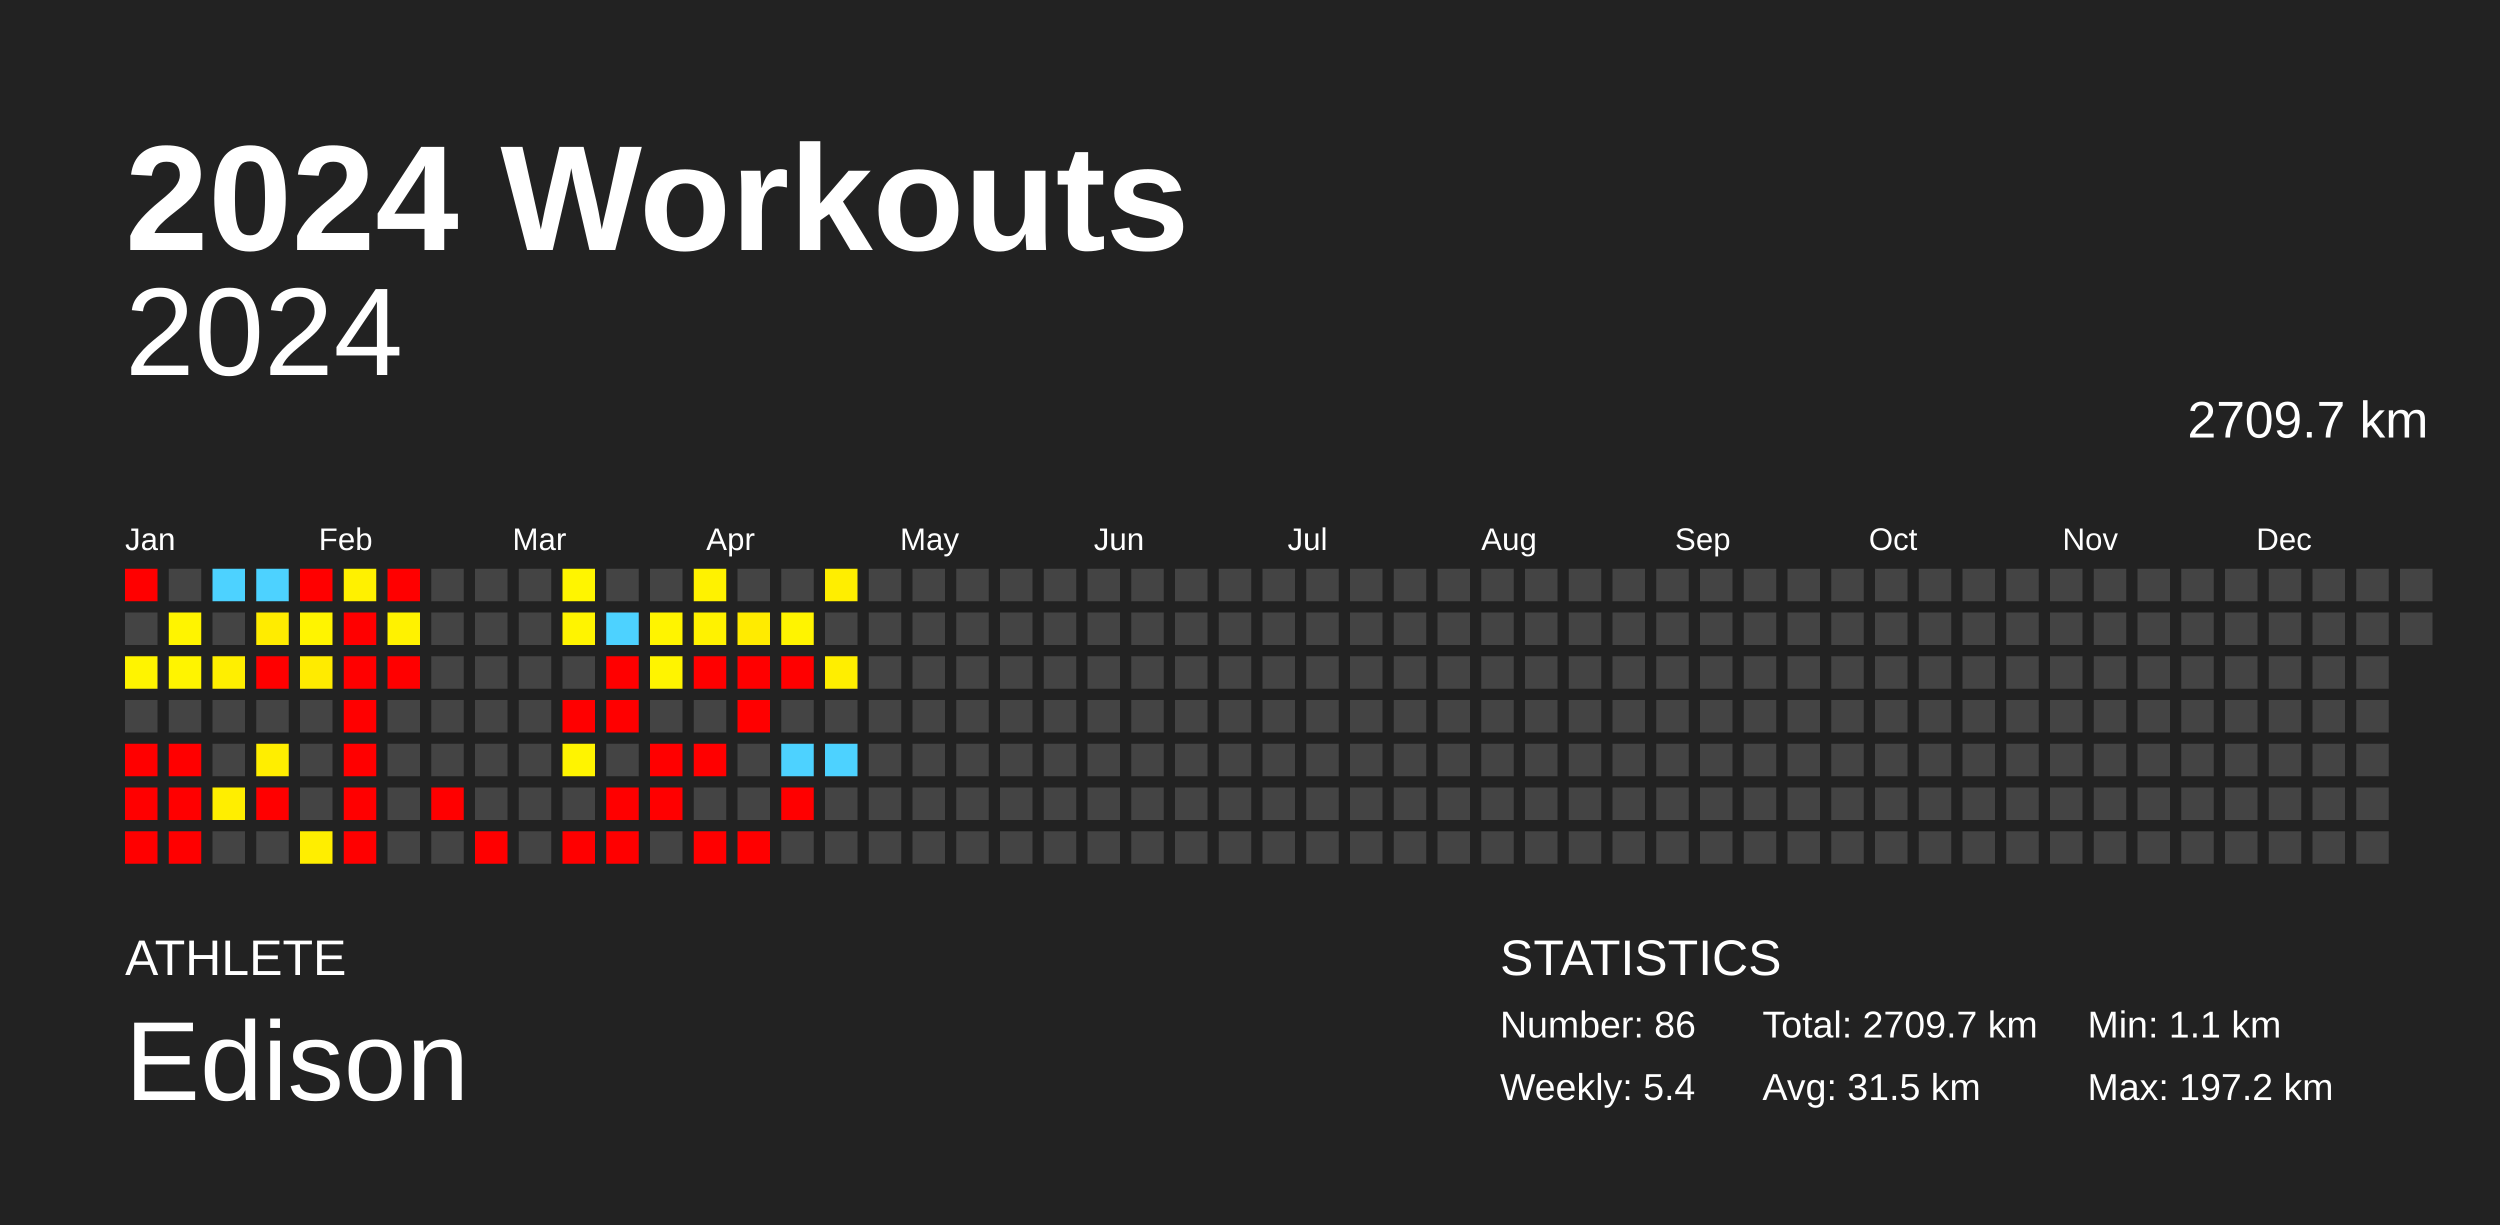
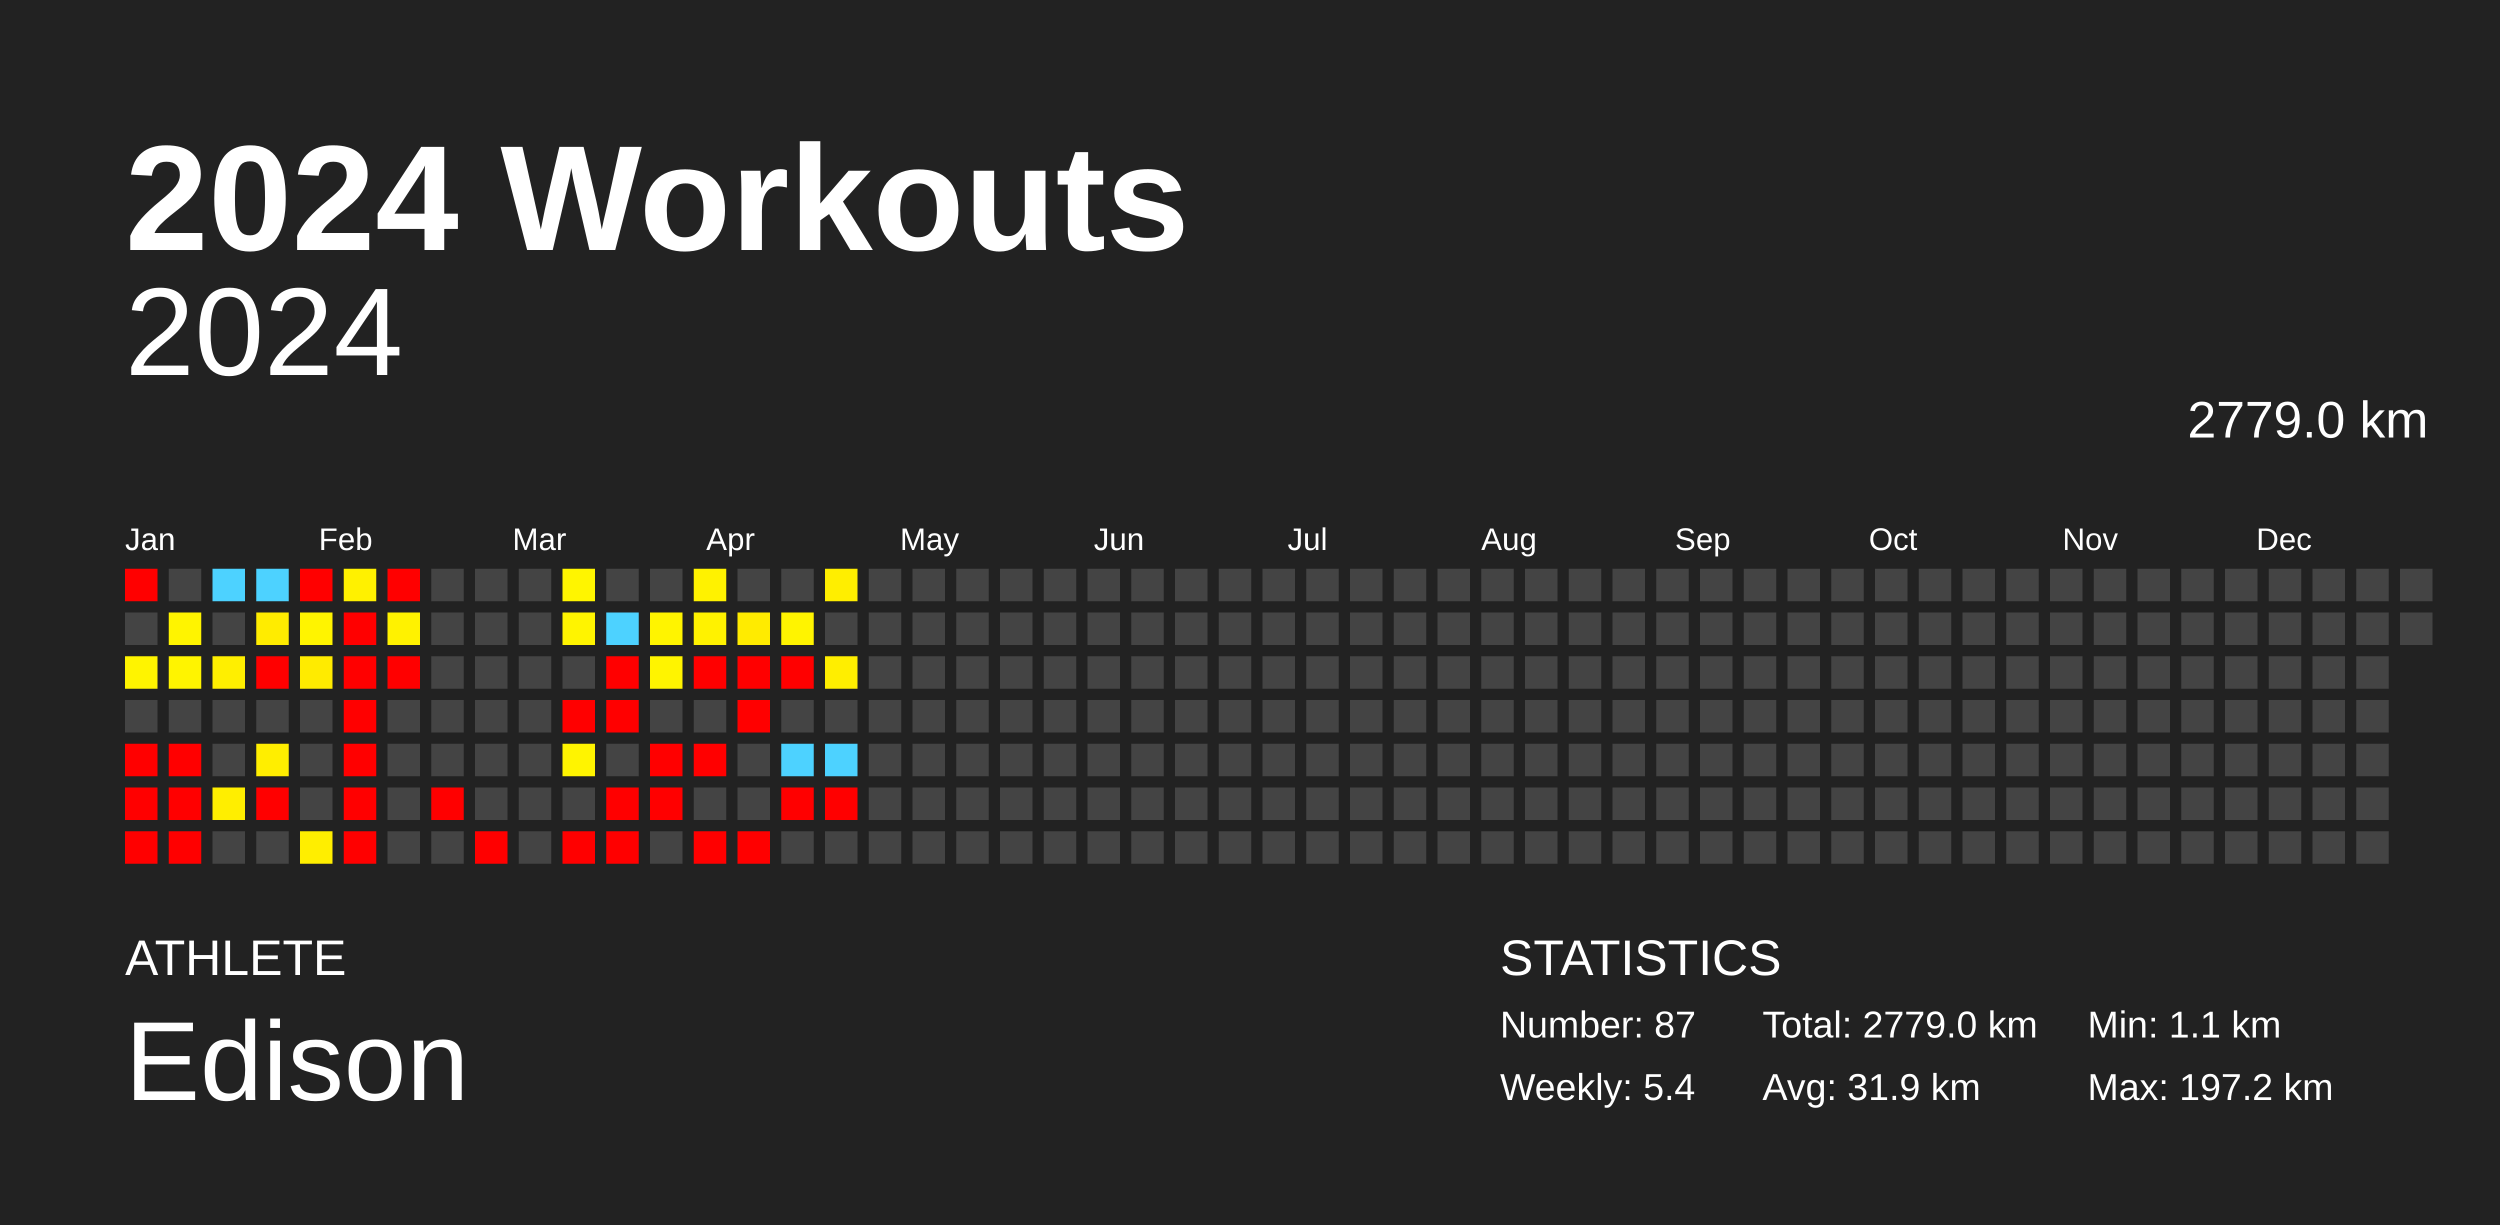
<svg xmlns="http://www.w3.org/2000/svg" baseProfile="full" height="98mm" version="1.1" viewBox="0,0,200,98" width="200mm">
  <defs />
  <rect fill="#222222" height="98" width="200" x="0" y="0" />
  <text fill="#FFFFFF" style="font-size:12px; font-family:Arial; font-weight:bold;" x="10" y="20">2024 Workouts</text>
  <text fill="#FFFFFF" style="font-size:4px; font-family:Arial" x="10" y="78">ATHLETE</text>
  <text fill="#FFFFFF" style="font-size:9px; font-family:Arial" x="10" y="88">Edison</text>
  <text fill="#FFFFFF" style="font-size:4px; font-family:Arial" x="120" y="78">STATISTICS</text>
-   <text fill="#FFFFFF" style="font-size:3px; font-family:Arial" x="120" y="83">Number: 86</text>
+   <text fill="#FFFFFF" style="font-size:3px; font-family:Arial" x="120" y="83">Number: 87</text>
  <text fill="#FFFFFF" style="font-size:3px; font-family:Arial" x="120" y="88">Weekly: 5.4</text>
-   <text fill="#FFFFFF" style="font-size:3px; font-family:Arial" x="141" y="83">Total: 2709.7 km</text>
-   <text fill="#FFFFFF" style="font-size:3px; font-family:Arial" x="141" y="88">Avg: 31.5 km</text>
+   <text fill="#FFFFFF" style="font-size:3px; font-family:Arial" x="141" y="83">Total: 2779.0 km</text>
+   <text fill="#FFFFFF" style="font-size:3px; font-family:Arial" x="141" y="88">Avg: 31.9 km</text>
  <text fill="#FFFFFF" style="font-size:3px; font-family:Arial" x="167" y="83">Min: 1.1 km</text>
  <text fill="#FFFFFF" style="font-size:3px; font-family:Arial" x="167" y="88">Max: 197.2 km</text>
  <text alignment-baseline="hanging" fill="#FFFFFF" style="font-size:10.0px; font-family:Arial;" x="10" y="30">2024</text>
-   <text alignment-baseline="hanging" fill="#FFFFFF" style="font-size:4.125px; font-family:Arial;" x="175" y="35">2709.7 km</text>
+   <text alignment-baseline="hanging" fill="#FFFFFF" style="font-size:4.125px; font-family:Arial;" x="175" y="35">2779.0 km</text>
  <text fill="#FFFFFF" style="font-size:2.5px; font-family:Arial" x="10.0" y="44">Jan</text>
  <text fill="#FFFFFF" style="font-size:2.5px; font-family:Arial" x="25.5" y="44">Feb</text>
  <text fill="#FFFFFF" style="font-size:2.5px; font-family:Arial" x="41.0" y="44">Mar</text>
  <text fill="#FFFFFF" style="font-size:2.5px; font-family:Arial" x="56.5" y="44">Apr</text>
  <text fill="#FFFFFF" style="font-size:2.5px; font-family:Arial" x="72.0" y="44">May</text>
  <text fill="#FFFFFF" style="font-size:2.5px; font-family:Arial" x="87.5" y="44">Jun</text>
  <text fill="#FFFFFF" style="font-size:2.5px; font-family:Arial" x="103.0" y="44">Jul</text>
  <text fill="#FFFFFF" style="font-size:2.5px; font-family:Arial" x="118.5" y="44">Aug</text>
  <text fill="#FFFFFF" style="font-size:2.5px; font-family:Arial" x="134.0" y="44">Sep</text>
  <text fill="#FFFFFF" style="font-size:2.5px; font-family:Arial" x="149.5" y="44">Oct</text>
  <text fill="#FFFFFF" style="font-size:2.5px; font-family:Arial" x="165.0" y="44">Nov</text>
  <text fill="#FFFFFF" style="font-size:2.5px; font-family:Arial" x="180.5" y="44">Dec</text>
  <rect fill="red" height="2.6" width="2.6" x="10.0" y="45.5" />
  <rect fill="#444444" height="2.6" width="2.6" x="10.0" y="49.0" />
  <rect fill="#fff400" height="2.6" width="2.6" x="10.0" y="52.5" />
  <rect fill="#444444" height="2.6" width="2.6" x="10.0" y="56.0" />
  <rect fill="red" height="2.6" width="2.6" x="10.0" y="59.5" />
  <rect fill="red" height="2.6" width="2.6" x="10.0" y="63.0" />
  <rect fill="red" height="2.6" width="2.6" x="10.0" y="66.5" />
  <rect fill="#444444" height="2.6" width="2.6" x="13.5" y="45.5" />
  <rect fill="#fff400" height="2.6" width="2.6" x="13.5" y="49.0" />
  <rect fill="#fff400" height="2.6" width="2.6" x="13.5" y="52.5" />
  <rect fill="#444444" height="2.6" width="2.6" x="13.5" y="56.0" />
  <rect fill="red" height="2.6" width="2.6" x="13.5" y="59.5" />
  <rect fill="red" height="2.6" width="2.6" x="13.5" y="63.0" />
  <rect fill="red" height="2.6" width="2.6" x="13.5" y="66.5" />
  <rect fill="#4dd2ff" height="2.6" width="2.6" x="17.0" y="45.5" />
  <rect fill="#444444" height="2.6" width="2.6" x="17.0" y="49.0" />
  <rect fill="#ffef00" height="2.6" width="2.6" x="17.0" y="52.5" />
  <rect fill="#444444" height="2.6" width="2.6" x="17.0" y="56.0" />
  <rect fill="#444444" height="2.6" width="2.6" x="17.0" y="59.5" />
  <rect fill="#ffee00" height="2.6" width="2.6" x="17.0" y="63.0" />
  <rect fill="#444444" height="2.6" width="2.6" x="17.0" y="66.5" />
  <rect fill="#4dd2ff" height="2.6" width="2.6" x="20.5" y="45.5" />
  <rect fill="#ffec00" height="2.6" width="2.6" x="20.5" y="49.0" />
  <rect fill="red" height="2.6" width="2.6" x="20.5" y="52.5" />
  <rect fill="#444444" height="2.6" width="2.6" x="20.5" y="56.0" />
  <rect fill="#ffee00" height="2.6" width="2.6" x="20.5" y="59.5" />
  <rect fill="red" height="2.6" width="2.6" x="20.5" y="63.0" />
  <rect fill="#444444" height="2.6" width="2.6" x="20.5" y="66.5" />
  <rect fill="red" height="2.6" width="2.6" x="24.0" y="45.5" />
  <rect fill="#fff400" height="2.6" width="2.6" x="24.0" y="49.0" />
  <rect fill="#ffeb00" height="2.6" width="2.6" x="24.0" y="52.5" />
  <rect fill="#444444" height="2.6" width="2.6" x="24.0" y="56.0" />
  <rect fill="#444444" height="2.6" width="2.6" x="24.0" y="59.5" />
  <rect fill="#444444" height="2.6" width="2.6" x="24.0" y="63.0" />
  <rect fill="#ffee00" height="2.6" width="2.6" x="24.0" y="66.5" />
  <rect fill="#fff100" height="2.6" width="2.6" x="27.5" y="45.5" />
  <rect fill="red" height="2.6" width="2.6" x="27.5" y="49.0" />
  <rect fill="red" height="2.6" width="2.6" x="27.5" y="52.5" />
  <rect fill="red" height="2.6" width="2.6" x="27.5" y="56.0" />
  <rect fill="red" height="2.6" width="2.6" x="27.5" y="59.5" />
  <rect fill="red" height="2.6" width="2.6" x="27.5" y="63.0" />
  <rect fill="red" height="2.6" width="2.6" x="27.5" y="66.5" />
  <rect fill="red" height="2.6" width="2.6" x="31.0" y="45.5" />
  <rect fill="#fff200" height="2.6" width="2.6" x="31.0" y="49.0" />
  <rect fill="red" height="2.6" width="2.6" x="31.0" y="52.5" />
  <rect fill="#444444" height="2.6" width="2.6" x="31.0" y="56.0" />
  <rect fill="#444444" height="2.6" width="2.6" x="31.0" y="59.5" />
  <rect fill="#444444" height="2.6" width="2.6" x="31.0" y="63.0" />
  <rect fill="#444444" height="2.6" width="2.6" x="31.0" y="66.5" />
  <rect fill="#444444" height="2.6" width="2.6" x="34.5" y="45.5" />
  <rect fill="#444444" height="2.6" width="2.6" x="34.5" y="49.0" />
  <rect fill="#444444" height="2.6" width="2.6" x="34.5" y="52.5" />
  <rect fill="#444444" height="2.6" width="2.6" x="34.5" y="56.0" />
  <rect fill="#444444" height="2.6" width="2.6" x="34.5" y="59.5" />
  <rect fill="red" height="2.6" width="2.6" x="34.5" y="63.0" />
  <rect fill="#444444" height="2.6" width="2.6" x="34.5" y="66.5" />
  <rect fill="#444444" height="2.6" width="2.6" x="38.0" y="45.5" />
  <rect fill="#444444" height="2.6" width="2.6" x="38.0" y="49.0" />
  <rect fill="#444444" height="2.6" width="2.6" x="38.0" y="52.5" />
  <rect fill="#444444" height="2.6" width="2.6" x="38.0" y="56.0" />
  <rect fill="#444444" height="2.6" width="2.6" x="38.0" y="59.5" />
  <rect fill="#444444" height="2.6" width="2.6" x="38.0" y="63.0" />
  <rect fill="red" height="2.6" width="2.6" x="38.0" y="66.5" />
  <rect fill="#444444" height="2.6" width="2.6" x="41.5" y="45.5" />
  <rect fill="#444444" height="2.6" width="2.6" x="41.5" y="49.0" />
  <rect fill="#444444" height="2.6" width="2.6" x="41.5" y="52.5" />
  <rect fill="#444444" height="2.6" width="2.6" x="41.5" y="56.0" />
  <rect fill="#444444" height="2.6" width="2.6" x="41.5" y="59.5" />
  <rect fill="#444444" height="2.6" width="2.6" x="41.5" y="63.0" />
  <rect fill="#444444" height="2.6" width="2.6" x="41.5" y="66.5" />
  <rect fill="#fff500" height="2.6" width="2.6" x="45.0" y="45.5" />
  <rect fill="#fff400" height="2.6" width="2.6" x="45.0" y="49.0" />
  <rect fill="#444444" height="2.6" width="2.6" x="45.0" y="52.5" />
  <rect fill="red" height="2.6" width="2.6" x="45.0" y="56.0" />
  <rect fill="#fff400" height="2.6" width="2.6" x="45.0" y="59.5" />
  <rect fill="#444444" height="2.6" width="2.6" x="45.0" y="63.0" />
  <rect fill="red" height="2.6" width="2.6" x="45.0" y="66.5" />
  <rect fill="#444444" height="2.6" width="2.6" x="48.5" y="45.5" />
  <rect fill="#4dd2ff" height="2.6" width="2.6" x="48.5" y="49.0" />
  <rect fill="red" height="2.6" width="2.6" x="48.5" y="52.5" />
  <rect fill="red" height="2.6" width="2.6" x="48.5" y="56.0" />
  <rect fill="#444444" height="2.6" width="2.6" x="48.5" y="59.5" />
  <rect fill="red" height="2.6" width="2.6" x="48.5" y="63.0" />
  <rect fill="red" height="2.6" width="2.6" x="48.5" y="66.5" />
  <rect fill="#444444" height="2.6" width="2.6" x="52.0" y="45.5" />
  <rect fill="#fff400" height="2.6" width="2.6" x="52.0" y="49.0" />
  <rect fill="#fff400" height="2.6" width="2.6" x="52.0" y="52.5" />
  <rect fill="#444444" height="2.6" width="2.6" x="52.0" y="56.0" />
  <rect fill="red" height="2.6" width="2.6" x="52.0" y="59.5" />
  <rect fill="red" height="2.6" width="2.6" x="52.0" y="63.0" />
  <rect fill="#444444" height="2.6" width="2.6" x="52.0" y="66.5" />
  <rect fill="#fff200" height="2.6" width="2.6" x="55.5" y="45.5" />
  <rect fill="#fff200" height="2.6" width="2.6" x="55.5" y="49.0" />
  <rect fill="red" height="2.6" width="2.6" x="55.5" y="52.5" />
  <rect fill="#444444" height="2.6" width="2.6" x="55.5" y="56.0" />
  <rect fill="red" height="2.6" width="2.6" x="55.5" y="59.5" />
  <rect fill="#444444" height="2.6" width="2.6" x="55.5" y="63.0" />
  <rect fill="red" height="2.6" width="2.6" x="55.5" y="66.5" />
  <rect fill="#444444" height="2.6" width="2.6" x="59.0" y="45.5" />
  <rect fill="#ffeb00" height="2.6" width="2.6" x="59.0" y="49.0" />
  <rect fill="red" height="2.6" width="2.6" x="59.0" y="52.5" />
  <rect fill="red" height="2.6" width="2.6" x="59.0" y="56.0" />
  <rect fill="#444444" height="2.6" width="2.6" x="59.0" y="59.5" />
  <rect fill="#444444" height="2.6" width="2.6" x="59.0" y="63.0" />
  <rect fill="red" height="2.6" width="2.6" x="59.0" y="66.5" />
  <rect fill="#444444" height="2.6" width="2.6" x="62.5" y="45.5" />
  <rect fill="#fff400" height="2.6" width="2.6" x="62.5" y="49.0" />
  <rect fill="red" height="2.6" width="2.6" x="62.5" y="52.5" />
  <rect fill="#444444" height="2.6" width="2.6" x="62.5" y="56.0" />
  <rect fill="#4dd2ff" height="2.6" width="2.6" x="62.5" y="59.5" />
  <rect fill="red" height="2.6" width="2.6" x="62.5" y="63.0" />
  <rect fill="#444444" height="2.6" width="2.6" x="62.5" y="66.5" />
  <rect fill="#ffee00" height="2.6" width="2.6" x="66.0" y="45.5" />
  <rect fill="#444444" height="2.6" width="2.6" x="66.0" y="49.0" />
  <rect fill="#ffee00" height="2.6" width="2.6" x="66.0" y="52.5" />
  <rect fill="#444444" height="2.6" width="2.6" x="66.0" y="56.0" />
  <rect fill="#4dd2ff" height="2.6" width="2.6" x="66.0" y="59.5" />
-   <rect fill="#444444" height="2.6" width="2.6" x="66.0" y="63.0" />
+   <rect fill="red" height="2.6" width="2.6" x="66.0" y="63.0" />
  <rect fill="#444444" height="2.6" width="2.6" x="66.0" y="66.5" />
  <rect fill="#444444" height="2.6" width="2.6" x="69.5" y="45.5" />
  <rect fill="#444444" height="2.6" width="2.6" x="69.5" y="49.0" />
  <rect fill="#444444" height="2.6" width="2.6" x="69.5" y="52.5" />
  <rect fill="#444444" height="2.6" width="2.6" x="69.5" y="56.0" />
  <rect fill="#444444" height="2.6" width="2.6" x="69.5" y="59.5" />
  <rect fill="#444444" height="2.6" width="2.6" x="69.5" y="63.0" />
  <rect fill="#444444" height="2.6" width="2.6" x="69.5" y="66.5" />
  <rect fill="#444444" height="2.6" width="2.6" x="73.0" y="45.5" />
  <rect fill="#444444" height="2.6" width="2.6" x="73.0" y="49.0" />
  <rect fill="#444444" height="2.6" width="2.6" x="73.0" y="52.5" />
  <rect fill="#444444" height="2.6" width="2.6" x="73.0" y="56.0" />
  <rect fill="#444444" height="2.6" width="2.6" x="73.0" y="59.5" />
  <rect fill="#444444" height="2.6" width="2.6" x="73.0" y="63.0" />
  <rect fill="#444444" height="2.6" width="2.6" x="73.0" y="66.5" />
  <rect fill="#444444" height="2.6" width="2.6" x="76.5" y="45.5" />
  <rect fill="#444444" height="2.6" width="2.6" x="76.5" y="49.0" />
  <rect fill="#444444" height="2.6" width="2.6" x="76.5" y="52.5" />
  <rect fill="#444444" height="2.6" width="2.6" x="76.5" y="56.0" />
  <rect fill="#444444" height="2.6" width="2.6" x="76.5" y="59.5" />
  <rect fill="#444444" height="2.6" width="2.6" x="76.5" y="63.0" />
  <rect fill="#444444" height="2.6" width="2.6" x="76.5" y="66.5" />
  <rect fill="#444444" height="2.6" width="2.6" x="80.0" y="45.5" />
  <rect fill="#444444" height="2.6" width="2.6" x="80.0" y="49.0" />
  <rect fill="#444444" height="2.6" width="2.6" x="80.0" y="52.5" />
  <rect fill="#444444" height="2.6" width="2.6" x="80.0" y="56.0" />
  <rect fill="#444444" height="2.6" width="2.6" x="80.0" y="59.5" />
  <rect fill="#444444" height="2.6" width="2.6" x="80.0" y="63.0" />
  <rect fill="#444444" height="2.6" width="2.6" x="80.0" y="66.5" />
  <rect fill="#444444" height="2.6" width="2.6" x="83.5" y="45.5" />
  <rect fill="#444444" height="2.6" width="2.6" x="83.5" y="49.0" />
  <rect fill="#444444" height="2.6" width="2.6" x="83.5" y="52.5" />
  <rect fill="#444444" height="2.6" width="2.6" x="83.5" y="56.0" />
  <rect fill="#444444" height="2.6" width="2.6" x="83.5" y="59.5" />
  <rect fill="#444444" height="2.6" width="2.6" x="83.5" y="63.0" />
  <rect fill="#444444" height="2.6" width="2.6" x="83.5" y="66.5" />
  <rect fill="#444444" height="2.6" width="2.6" x="87.0" y="45.5" />
  <rect fill="#444444" height="2.6" width="2.6" x="87.0" y="49.0" />
  <rect fill="#444444" height="2.6" width="2.6" x="87.0" y="52.5" />
  <rect fill="#444444" height="2.6" width="2.6" x="87.0" y="56.0" />
  <rect fill="#444444" height="2.6" width="2.6" x="87.0" y="59.5" />
  <rect fill="#444444" height="2.6" width="2.6" x="87.0" y="63.0" />
  <rect fill="#444444" height="2.6" width="2.6" x="87.0" y="66.5" />
  <rect fill="#444444" height="2.6" width="2.6" x="90.5" y="45.5" />
  <rect fill="#444444" height="2.6" width="2.6" x="90.5" y="49.0" />
  <rect fill="#444444" height="2.6" width="2.6" x="90.5" y="52.5" />
  <rect fill="#444444" height="2.6" width="2.6" x="90.5" y="56.0" />
  <rect fill="#444444" height="2.6" width="2.6" x="90.5" y="59.5" />
  <rect fill="#444444" height="2.6" width="2.6" x="90.5" y="63.0" />
  <rect fill="#444444" height="2.6" width="2.6" x="90.5" y="66.5" />
  <rect fill="#444444" height="2.6" width="2.6" x="94.0" y="45.5" />
  <rect fill="#444444" height="2.6" width="2.6" x="94.0" y="49.0" />
  <rect fill="#444444" height="2.6" width="2.6" x="94.0" y="52.5" />
  <rect fill="#444444" height="2.6" width="2.6" x="94.0" y="56.0" />
  <rect fill="#444444" height="2.6" width="2.6" x="94.0" y="59.5" />
  <rect fill="#444444" height="2.6" width="2.6" x="94.0" y="63.0" />
  <rect fill="#444444" height="2.6" width="2.6" x="94.0" y="66.5" />
  <rect fill="#444444" height="2.6" width="2.6" x="97.5" y="45.5" />
  <rect fill="#444444" height="2.6" width="2.6" x="97.5" y="49.0" />
  <rect fill="#444444" height="2.6" width="2.6" x="97.5" y="52.5" />
  <rect fill="#444444" height="2.6" width="2.6" x="97.5" y="56.0" />
  <rect fill="#444444" height="2.6" width="2.6" x="97.5" y="59.5" />
  <rect fill="#444444" height="2.6" width="2.6" x="97.5" y="63.0" />
  <rect fill="#444444" height="2.6" width="2.6" x="97.5" y="66.5" />
  <rect fill="#444444" height="2.6" width="2.6" x="101.0" y="45.5" />
  <rect fill="#444444" height="2.6" width="2.6" x="101.0" y="49.0" />
  <rect fill="#444444" height="2.6" width="2.6" x="101.0" y="52.5" />
  <rect fill="#444444" height="2.6" width="2.6" x="101.0" y="56.0" />
  <rect fill="#444444" height="2.6" width="2.6" x="101.0" y="59.5" />
  <rect fill="#444444" height="2.6" width="2.6" x="101.0" y="63.0" />
  <rect fill="#444444" height="2.6" width="2.6" x="101.0" y="66.5" />
  <rect fill="#444444" height="2.6" width="2.6" x="104.5" y="45.5" />
  <rect fill="#444444" height="2.6" width="2.6" x="104.5" y="49.0" />
  <rect fill="#444444" height="2.6" width="2.6" x="104.5" y="52.5" />
  <rect fill="#444444" height="2.6" width="2.6" x="104.5" y="56.0" />
  <rect fill="#444444" height="2.6" width="2.6" x="104.5" y="59.5" />
  <rect fill="#444444" height="2.6" width="2.6" x="104.5" y="63.0" />
  <rect fill="#444444" height="2.6" width="2.6" x="104.5" y="66.5" />
  <rect fill="#444444" height="2.6" width="2.6" x="108.0" y="45.5" />
  <rect fill="#444444" height="2.6" width="2.6" x="108.0" y="49.0" />
  <rect fill="#444444" height="2.6" width="2.6" x="108.0" y="52.5" />
  <rect fill="#444444" height="2.6" width="2.6" x="108.0" y="56.0" />
  <rect fill="#444444" height="2.6" width="2.6" x="108.0" y="59.5" />
  <rect fill="#444444" height="2.6" width="2.6" x="108.0" y="63.0" />
  <rect fill="#444444" height="2.6" width="2.6" x="108.0" y="66.5" />
  <rect fill="#444444" height="2.6" width="2.6" x="111.5" y="45.5" />
  <rect fill="#444444" height="2.6" width="2.6" x="111.5" y="49.0" />
  <rect fill="#444444" height="2.6" width="2.6" x="111.5" y="52.5" />
  <rect fill="#444444" height="2.6" width="2.6" x="111.5" y="56.0" />
  <rect fill="#444444" height="2.6" width="2.6" x="111.5" y="59.5" />
  <rect fill="#444444" height="2.6" width="2.6" x="111.5" y="63.0" />
  <rect fill="#444444" height="2.6" width="2.6" x="111.5" y="66.5" />
  <rect fill="#444444" height="2.6" width="2.6" x="115.0" y="45.5" />
  <rect fill="#444444" height="2.6" width="2.6" x="115.0" y="49.0" />
  <rect fill="#444444" height="2.6" width="2.6" x="115.0" y="52.5" />
  <rect fill="#444444" height="2.6" width="2.6" x="115.0" y="56.0" />
  <rect fill="#444444" height="2.6" width="2.6" x="115.0" y="59.5" />
  <rect fill="#444444" height="2.6" width="2.6" x="115.0" y="63.0" />
  <rect fill="#444444" height="2.6" width="2.6" x="115.0" y="66.5" />
  <rect fill="#444444" height="2.6" width="2.6" x="118.5" y="45.5" />
  <rect fill="#444444" height="2.6" width="2.6" x="118.5" y="49.0" />
  <rect fill="#444444" height="2.6" width="2.6" x="118.5" y="52.5" />
  <rect fill="#444444" height="2.6" width="2.6" x="118.5" y="56.0" />
  <rect fill="#444444" height="2.6" width="2.6" x="118.5" y="59.5" />
  <rect fill="#444444" height="2.6" width="2.6" x="118.5" y="63.0" />
  <rect fill="#444444" height="2.6" width="2.6" x="118.5" y="66.5" />
  <rect fill="#444444" height="2.6" width="2.6" x="122.0" y="45.5" />
  <rect fill="#444444" height="2.6" width="2.6" x="122.0" y="49.0" />
  <rect fill="#444444" height="2.6" width="2.6" x="122.0" y="52.5" />
  <rect fill="#444444" height="2.6" width="2.6" x="122.0" y="56.0" />
  <rect fill="#444444" height="2.6" width="2.6" x="122.0" y="59.5" />
  <rect fill="#444444" height="2.6" width="2.6" x="122.0" y="63.0" />
  <rect fill="#444444" height="2.6" width="2.6" x="122.0" y="66.5" />
  <rect fill="#444444" height="2.6" width="2.6" x="125.5" y="45.5" />
  <rect fill="#444444" height="2.6" width="2.6" x="125.5" y="49.0" />
  <rect fill="#444444" height="2.6" width="2.6" x="125.5" y="52.5" />
  <rect fill="#444444" height="2.6" width="2.6" x="125.5" y="56.0" />
  <rect fill="#444444" height="2.6" width="2.6" x="125.5" y="59.5" />
  <rect fill="#444444" height="2.6" width="2.6" x="125.5" y="63.0" />
  <rect fill="#444444" height="2.6" width="2.6" x="125.5" y="66.5" />
  <rect fill="#444444" height="2.6" width="2.6" x="129.0" y="45.5" />
  <rect fill="#444444" height="2.6" width="2.6" x="129.0" y="49.0" />
  <rect fill="#444444" height="2.6" width="2.6" x="129.0" y="52.5" />
  <rect fill="#444444" height="2.6" width="2.6" x="129.0" y="56.0" />
  <rect fill="#444444" height="2.6" width="2.6" x="129.0" y="59.5" />
  <rect fill="#444444" height="2.6" width="2.6" x="129.0" y="63.0" />
  <rect fill="#444444" height="2.6" width="2.6" x="129.0" y="66.5" />
  <rect fill="#444444" height="2.6" width="2.6" x="132.5" y="45.5" />
  <rect fill="#444444" height="2.6" width="2.6" x="132.5" y="49.0" />
  <rect fill="#444444" height="2.6" width="2.6" x="132.5" y="52.5" />
  <rect fill="#444444" height="2.6" width="2.6" x="132.5" y="56.0" />
  <rect fill="#444444" height="2.6" width="2.6" x="132.5" y="59.5" />
  <rect fill="#444444" height="2.6" width="2.6" x="132.5" y="63.0" />
  <rect fill="#444444" height="2.6" width="2.6" x="132.5" y="66.5" />
  <rect fill="#444444" height="2.6" width="2.6" x="136.0" y="45.5" />
  <rect fill="#444444" height="2.6" width="2.6" x="136.0" y="49.0" />
  <rect fill="#444444" height="2.6" width="2.6" x="136.0" y="52.5" />
  <rect fill="#444444" height="2.6" width="2.6" x="136.0" y="56.0" />
  <rect fill="#444444" height="2.6" width="2.6" x="136.0" y="59.5" />
  <rect fill="#444444" height="2.6" width="2.6" x="136.0" y="63.0" />
  <rect fill="#444444" height="2.6" width="2.6" x="136.0" y="66.5" />
  <rect fill="#444444" height="2.6" width="2.6" x="139.5" y="45.5" />
  <rect fill="#444444" height="2.6" width="2.6" x="139.5" y="49.0" />
  <rect fill="#444444" height="2.6" width="2.6" x="139.5" y="52.5" />
  <rect fill="#444444" height="2.6" width="2.6" x="139.5" y="56.0" />
  <rect fill="#444444" height="2.6" width="2.6" x="139.5" y="59.5" />
  <rect fill="#444444" height="2.6" width="2.6" x="139.5" y="63.0" />
  <rect fill="#444444" height="2.6" width="2.6" x="139.5" y="66.5" />
  <rect fill="#444444" height="2.6" width="2.6" x="143.0" y="45.5" />
  <rect fill="#444444" height="2.6" width="2.6" x="143.0" y="49.0" />
  <rect fill="#444444" height="2.6" width="2.6" x="143.0" y="52.5" />
  <rect fill="#444444" height="2.6" width="2.6" x="143.0" y="56.0" />
  <rect fill="#444444" height="2.6" width="2.6" x="143.0" y="59.5" />
  <rect fill="#444444" height="2.6" width="2.6" x="143.0" y="63.0" />
  <rect fill="#444444" height="2.6" width="2.6" x="143.0" y="66.5" />
  <rect fill="#444444" height="2.6" width="2.6" x="146.5" y="45.5" />
  <rect fill="#444444" height="2.6" width="2.6" x="146.5" y="49.0" />
  <rect fill="#444444" height="2.6" width="2.6" x="146.5" y="52.5" />
  <rect fill="#444444" height="2.6" width="2.6" x="146.5" y="56.0" />
  <rect fill="#444444" height="2.6" width="2.6" x="146.5" y="59.5" />
  <rect fill="#444444" height="2.6" width="2.6" x="146.5" y="63.0" />
  <rect fill="#444444" height="2.6" width="2.6" x="146.5" y="66.5" />
  <rect fill="#444444" height="2.6" width="2.6" x="150.0" y="45.5" />
  <rect fill="#444444" height="2.6" width="2.6" x="150.0" y="49.0" />
  <rect fill="#444444" height="2.6" width="2.6" x="150.0" y="52.5" />
  <rect fill="#444444" height="2.6" width="2.6" x="150.0" y="56.0" />
  <rect fill="#444444" height="2.6" width="2.6" x="150.0" y="59.5" />
  <rect fill="#444444" height="2.6" width="2.6" x="150.0" y="63.0" />
  <rect fill="#444444" height="2.6" width="2.6" x="150.0" y="66.5" />
  <rect fill="#444444" height="2.6" width="2.6" x="153.5" y="45.5" />
  <rect fill="#444444" height="2.6" width="2.6" x="153.5" y="49.0" />
  <rect fill="#444444" height="2.6" width="2.6" x="153.5" y="52.5" />
  <rect fill="#444444" height="2.6" width="2.6" x="153.5" y="56.0" />
  <rect fill="#444444" height="2.6" width="2.6" x="153.5" y="59.5" />
  <rect fill="#444444" height="2.6" width="2.6" x="153.5" y="63.0" />
  <rect fill="#444444" height="2.6" width="2.6" x="153.5" y="66.5" />
  <rect fill="#444444" height="2.6" width="2.6" x="157.0" y="45.5" />
  <rect fill="#444444" height="2.6" width="2.6" x="157.0" y="49.0" />
  <rect fill="#444444" height="2.6" width="2.6" x="157.0" y="52.5" />
  <rect fill="#444444" height="2.6" width="2.6" x="157.0" y="56.0" />
  <rect fill="#444444" height="2.6" width="2.6" x="157.0" y="59.5" />
  <rect fill="#444444" height="2.6" width="2.6" x="157.0" y="63.0" />
  <rect fill="#444444" height="2.6" width="2.6" x="157.0" y="66.5" />
  <rect fill="#444444" height="2.6" width="2.6" x="160.5" y="45.5" />
  <rect fill="#444444" height="2.6" width="2.6" x="160.5" y="49.0" />
  <rect fill="#444444" height="2.6" width="2.6" x="160.5" y="52.5" />
  <rect fill="#444444" height="2.6" width="2.6" x="160.5" y="56.0" />
  <rect fill="#444444" height="2.6" width="2.6" x="160.5" y="59.5" />
  <rect fill="#444444" height="2.6" width="2.6" x="160.5" y="63.0" />
  <rect fill="#444444" height="2.6" width="2.6" x="160.5" y="66.5" />
  <rect fill="#444444" height="2.6" width="2.6" x="164.0" y="45.5" />
  <rect fill="#444444" height="2.6" width="2.6" x="164.0" y="49.0" />
  <rect fill="#444444" height="2.6" width="2.6" x="164.0" y="52.5" />
  <rect fill="#444444" height="2.6" width="2.6" x="164.0" y="56.0" />
  <rect fill="#444444" height="2.6" width="2.6" x="164.0" y="59.5" />
  <rect fill="#444444" height="2.6" width="2.6" x="164.0" y="63.0" />
  <rect fill="#444444" height="2.6" width="2.6" x="164.0" y="66.5" />
  <rect fill="#444444" height="2.6" width="2.6" x="167.5" y="45.5" />
  <rect fill="#444444" height="2.6" width="2.6" x="167.5" y="49.0" />
  <rect fill="#444444" height="2.6" width="2.6" x="167.5" y="52.5" />
  <rect fill="#444444" height="2.6" width="2.6" x="167.5" y="56.0" />
  <rect fill="#444444" height="2.6" width="2.6" x="167.5" y="59.5" />
  <rect fill="#444444" height="2.6" width="2.6" x="167.5" y="63.0" />
  <rect fill="#444444" height="2.6" width="2.6" x="167.5" y="66.5" />
  <rect fill="#444444" height="2.6" width="2.6" x="171.0" y="45.5" />
  <rect fill="#444444" height="2.6" width="2.6" x="171.0" y="49.0" />
  <rect fill="#444444" height="2.6" width="2.6" x="171.0" y="52.5" />
  <rect fill="#444444" height="2.6" width="2.6" x="171.0" y="56.0" />
  <rect fill="#444444" height="2.6" width="2.6" x="171.0" y="59.5" />
  <rect fill="#444444" height="2.6" width="2.6" x="171.0" y="63.0" />
  <rect fill="#444444" height="2.6" width="2.6" x="171.0" y="66.5" />
  <rect fill="#444444" height="2.6" width="2.6" x="174.5" y="45.5" />
  <rect fill="#444444" height="2.6" width="2.6" x="174.5" y="49.0" />
  <rect fill="#444444" height="2.6" width="2.6" x="174.5" y="52.5" />
  <rect fill="#444444" height="2.6" width="2.6" x="174.5" y="56.0" />
  <rect fill="#444444" height="2.6" width="2.6" x="174.5" y="59.5" />
  <rect fill="#444444" height="2.6" width="2.6" x="174.5" y="63.0" />
  <rect fill="#444444" height="2.6" width="2.6" x="174.5" y="66.5" />
  <rect fill="#444444" height="2.6" width="2.6" x="178.0" y="45.5" />
  <rect fill="#444444" height="2.6" width="2.6" x="178.0" y="49.0" />
  <rect fill="#444444" height="2.6" width="2.6" x="178.0" y="52.5" />
  <rect fill="#444444" height="2.6" width="2.6" x="178.0" y="56.0" />
  <rect fill="#444444" height="2.6" width="2.6" x="178.0" y="59.5" />
  <rect fill="#444444" height="2.6" width="2.6" x="178.0" y="63.0" />
  <rect fill="#444444" height="2.6" width="2.6" x="178.0" y="66.5" />
  <rect fill="#444444" height="2.6" width="2.6" x="181.5" y="45.5" />
  <rect fill="#444444" height="2.6" width="2.6" x="181.5" y="49.0" />
  <rect fill="#444444" height="2.6" width="2.6" x="181.5" y="52.5" />
  <rect fill="#444444" height="2.6" width="2.6" x="181.5" y="56.0" />
  <rect fill="#444444" height="2.6" width="2.6" x="181.5" y="59.5" />
  <rect fill="#444444" height="2.6" width="2.6" x="181.5" y="63.0" />
  <rect fill="#444444" height="2.6" width="2.6" x="181.5" y="66.5" />
  <rect fill="#444444" height="2.6" width="2.6" x="185.0" y="45.5" />
  <rect fill="#444444" height="2.6" width="2.6" x="185.0" y="49.0" />
  <rect fill="#444444" height="2.6" width="2.6" x="185.0" y="52.5" />
  <rect fill="#444444" height="2.6" width="2.6" x="185.0" y="56.0" />
  <rect fill="#444444" height="2.6" width="2.6" x="185.0" y="59.5" />
  <rect fill="#444444" height="2.6" width="2.6" x="185.0" y="63.0" />
  <rect fill="#444444" height="2.6" width="2.6" x="185.0" y="66.5" />
  <rect fill="#444444" height="2.6" width="2.6" x="188.5" y="45.5" />
  <rect fill="#444444" height="2.6" width="2.6" x="188.5" y="49.0" />
  <rect fill="#444444" height="2.6" width="2.6" x="188.5" y="52.5" />
  <rect fill="#444444" height="2.6" width="2.6" x="188.5" y="56.0" />
  <rect fill="#444444" height="2.6" width="2.6" x="188.5" y="59.5" />
  <rect fill="#444444" height="2.6" width="2.6" x="188.5" y="63.0" />
  <rect fill="#444444" height="2.6" width="2.6" x="188.5" y="66.5" />
  <rect fill="#444444" height="2.6" width="2.6" x="192.0" y="45.5" />
  <rect fill="#444444" height="2.6" width="2.6" x="192.0" y="49.0" />
</svg>
